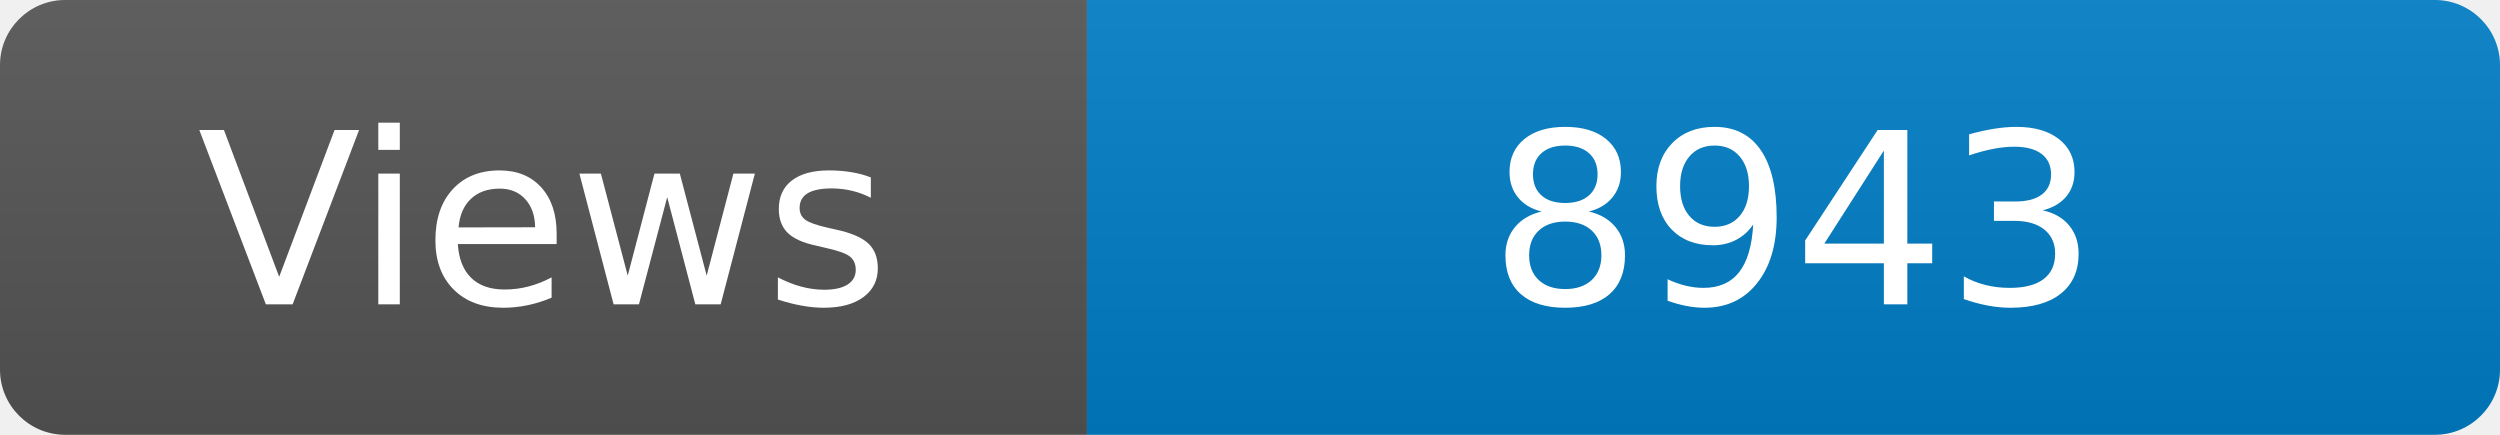
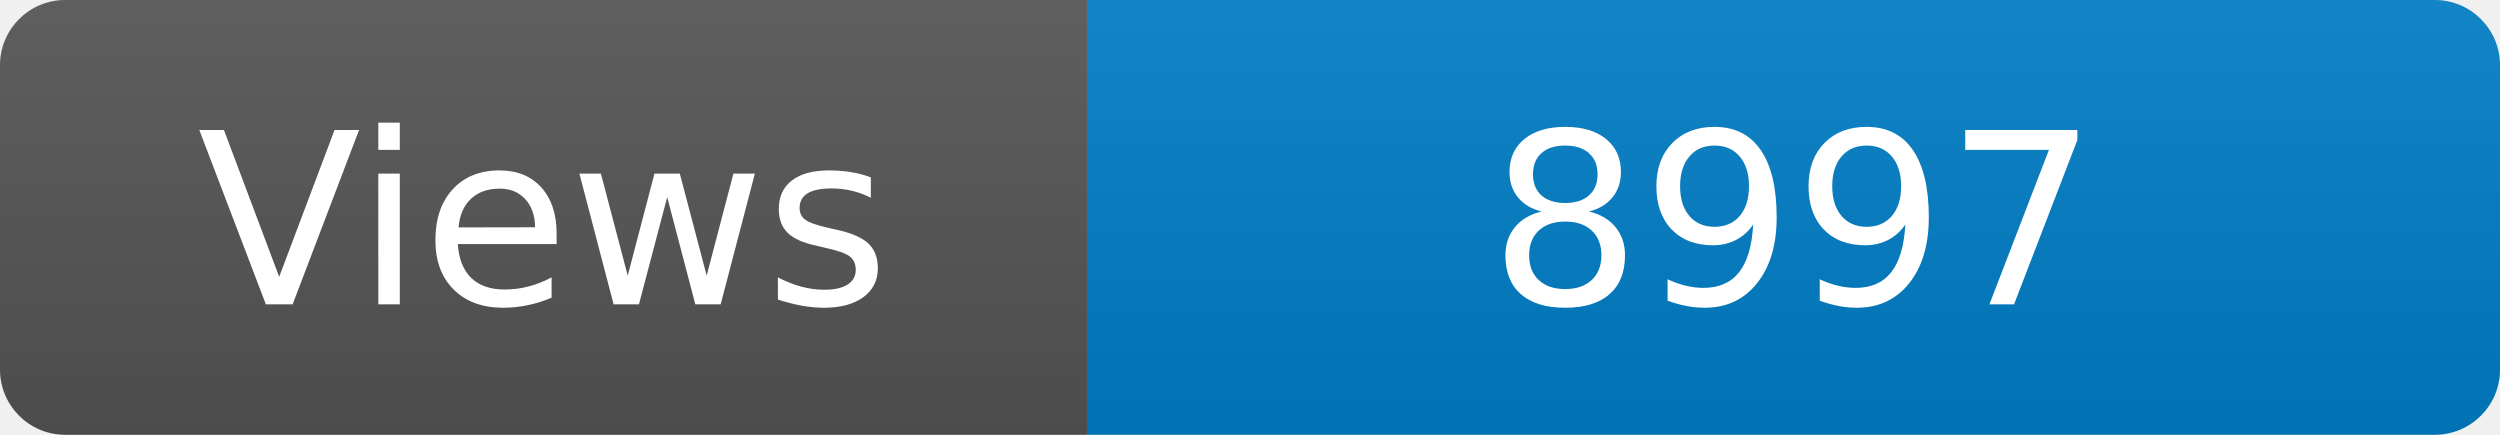
<svg xmlns="http://www.w3.org/2000/svg" width="115" height="20" role="img" aria-label="Maintained?: yes">
  <linearGradient id="s" x2="0" y2="100%">
    <stop offset="0" stop-color="#bbb" stop-opacity=".1" />
    <stop offset="1" stop-opacity=".1" />
  </linearGradient>
  <clipPath id="r">
    <rect width="115" height="20" rx="3" fill="#fff" />
  </clipPath>
  <g clip-path="url(#r)">
    <rect width="50" height="20" fill="#555" />
    <rect x="50" width="160" height="20" fill="#007ec6" />
    <rect width="115" height="20" fill="url(#s)" />
  </g>
  <g fill="#fff" text-anchor="middle" font-family="Verdana,Geneva,DejaVu Sans,sans-serif" font-size="110">
    <text x="250" y="140" transform="scale(.1)" fill="#fff">Views</text>
-     <text x="825" y="140" transform="scale(.1)" fill="#fff">8943</text>
+     <text x="825" y="140" transform="scale(.1)" fill="#fff">8997</text>
  </g>
</svg>
